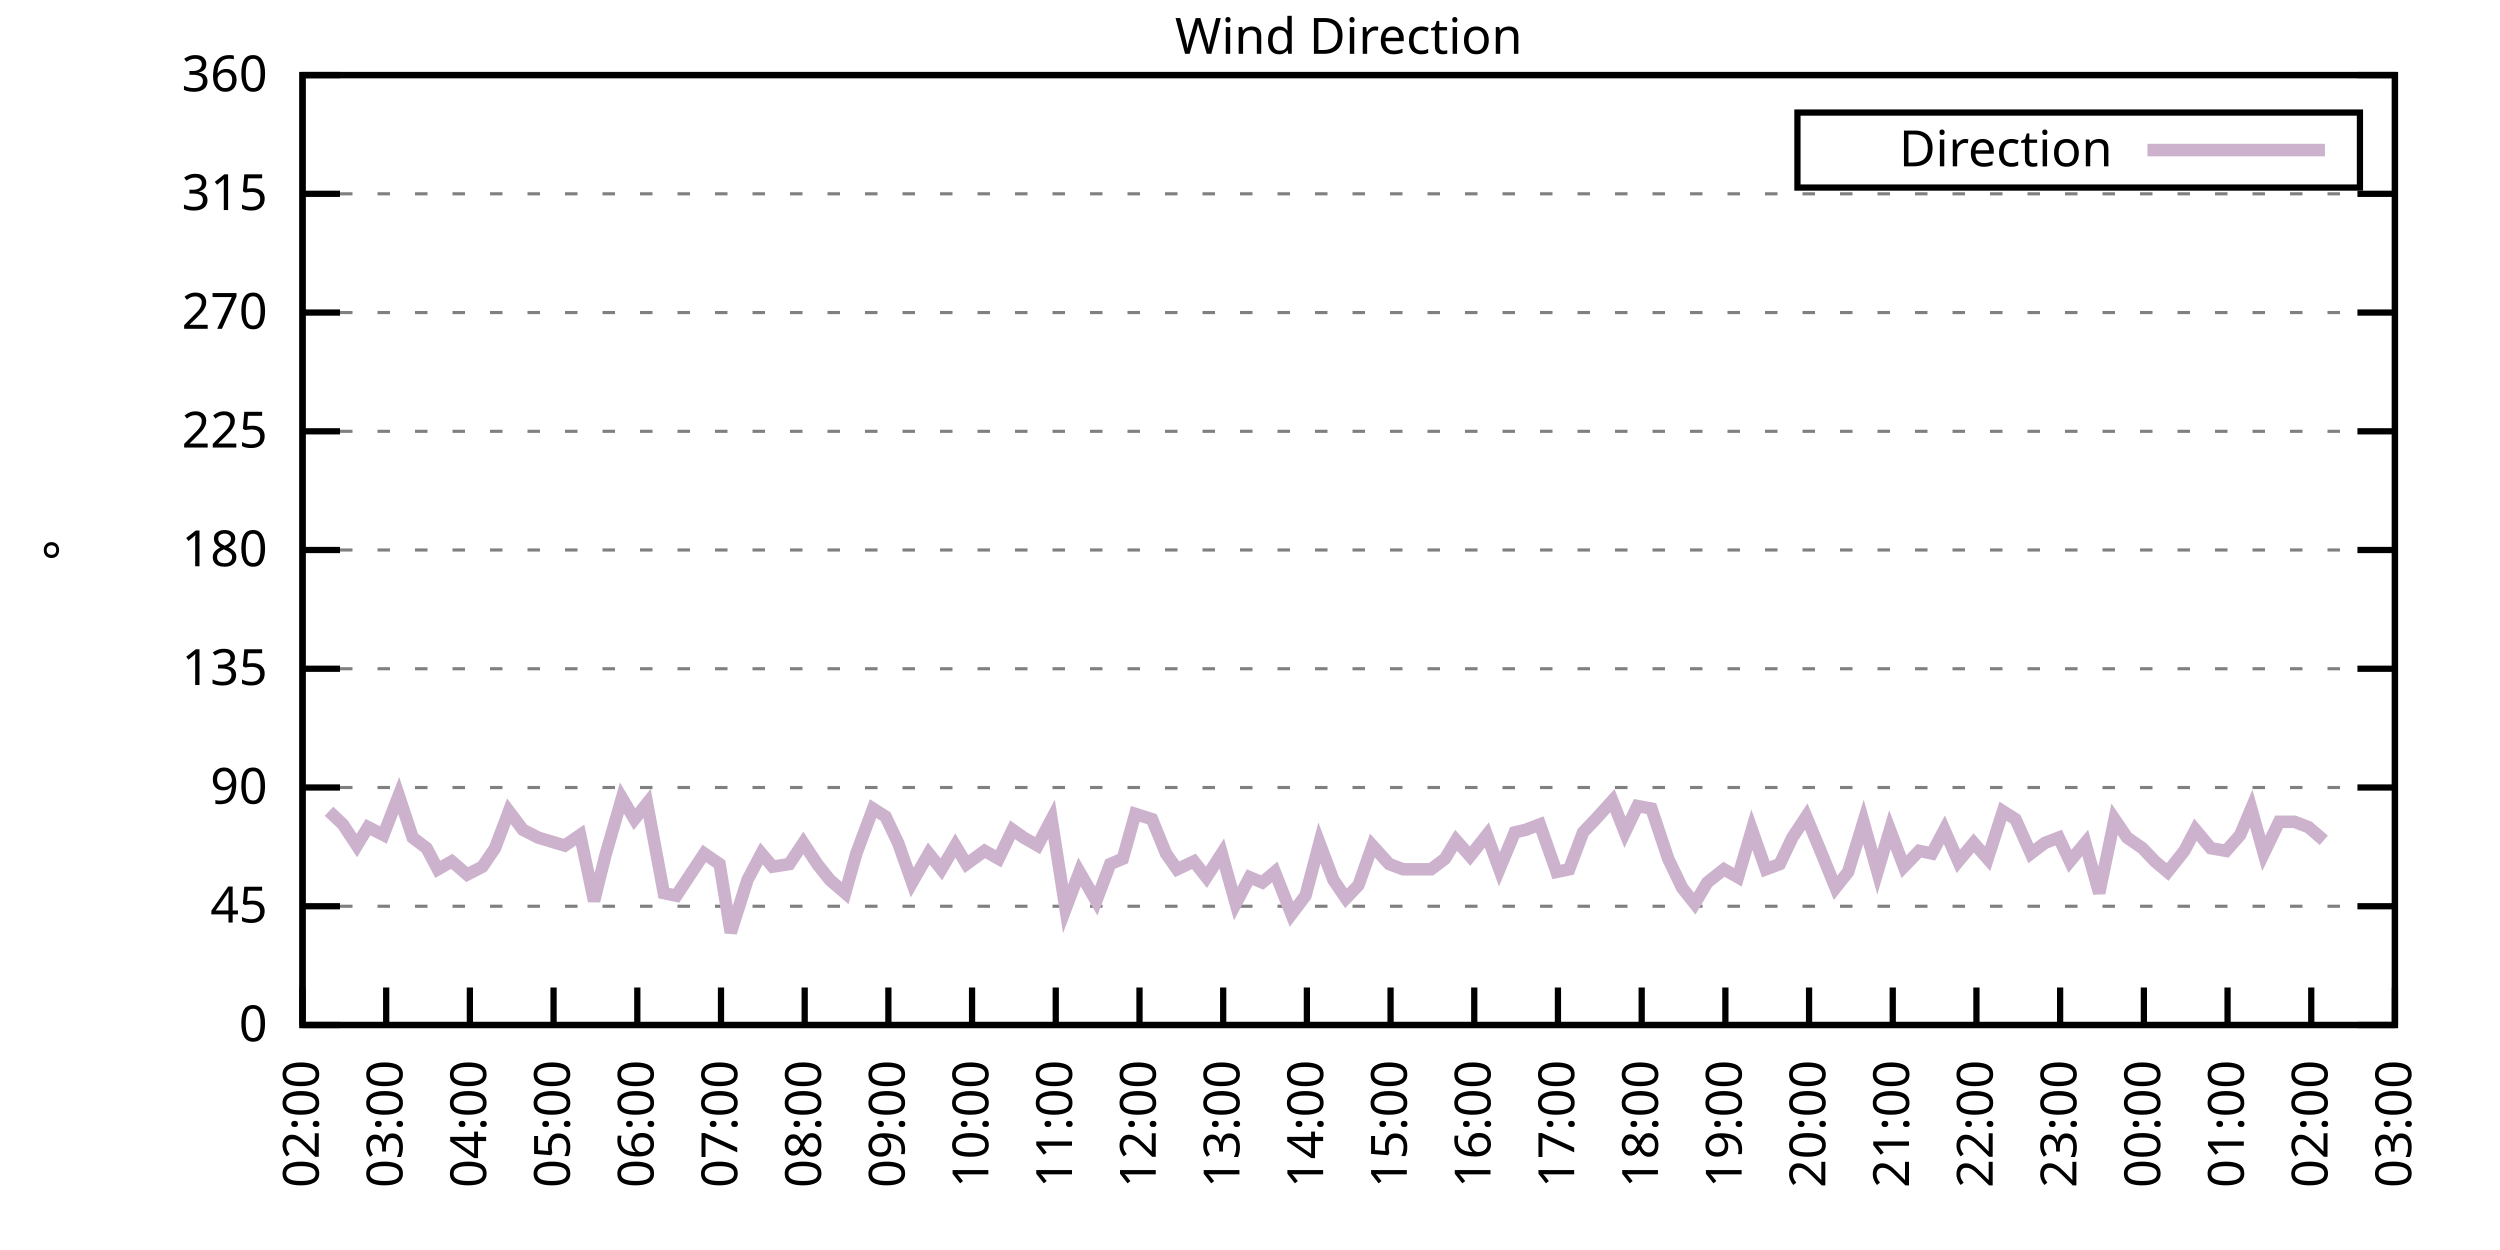
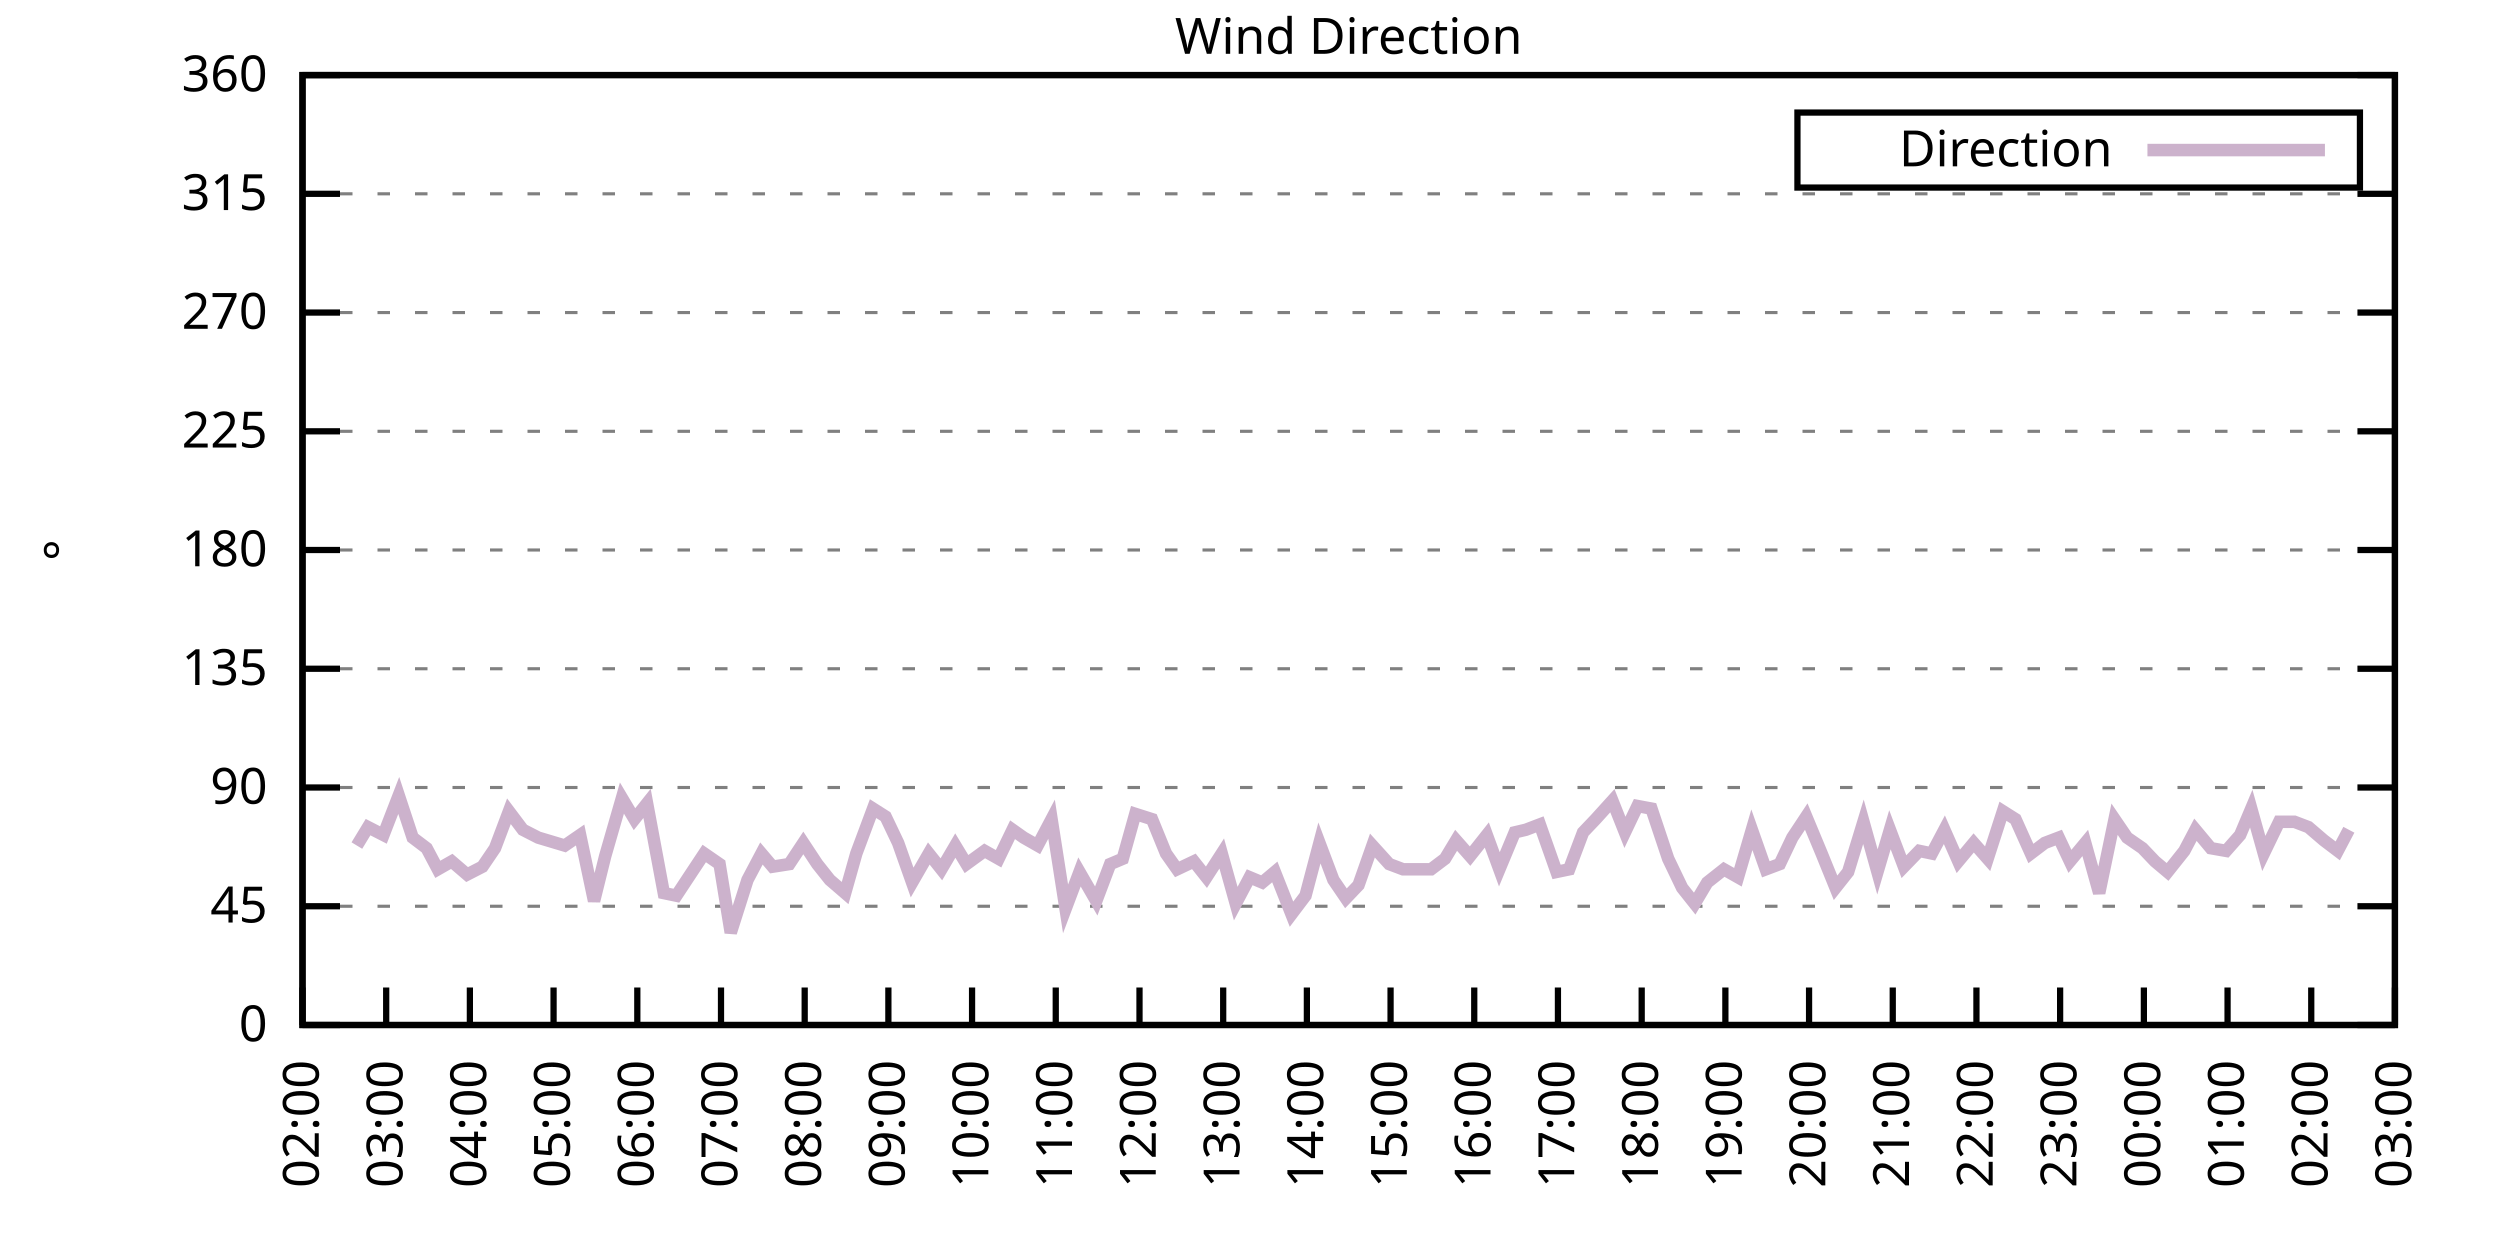
<svg xmlns="http://www.w3.org/2000/svg" xmlns:xlink="http://www.w3.org/1999/xlink" width="400" height="200" viewBox="0 0 400 200">
  <g id="gnuplot_canvas">
    <rect x="0" y="0" width="400" height="200" fill="none" />
    <defs>
      <circle id="gpDot" r="0.5" stroke-width="0.5" stroke="currentColor" />
      <path id="gpPt0" stroke-width="0.333" stroke="currentColor" d="M-1,0 h2 M0,-1 v2" />
      <path id="gpPt1" stroke-width="0.333" stroke="currentColor" d="M-1,-1 L1,1 M1,-1 L-1,1" />
      <path id="gpPt2" stroke-width="0.333" stroke="currentColor" d="M-1,0 L1,0 M0,-1 L0,1 M-1,-1 L1,1 M-1,1 L1,-1" />
      <rect id="gpPt3" stroke-width="0.333" stroke="currentColor" x="-1" y="-1" width="2" height="2" />
      <rect id="gpPt4" stroke-width="0.333" stroke="currentColor" fill="currentColor" x="-1" y="-1" width="2" height="2" />
      <circle id="gpPt5" stroke-width="0.333" stroke="currentColor" cx="0" cy="0" r="1" />
      <use xlink:href="#gpPt5" id="gpPt6" fill="currentColor" stroke="none" />
      <path id="gpPt7" stroke-width="0.333" stroke="currentColor" d="M0,-1.33 L-1.33,0.67 L1.33,0.67 z" />
      <use xlink:href="#gpPt7" id="gpPt8" fill="currentColor" stroke="none" />
      <use xlink:href="#gpPt7" id="gpPt9" stroke="currentColor" transform="rotate(180)" />
      <use xlink:href="#gpPt9" id="gpPt10" fill="currentColor" stroke="none" />
      <use xlink:href="#gpPt3" id="gpPt11" stroke="currentColor" transform="rotate(45)" />
      <use xlink:href="#gpPt11" id="gpPt12" fill="currentColor" stroke="none" />
      <path id="gpPt13" stroke-width="0.333" stroke="currentColor" d="M0,1.330 L1.265,0.411 L0.782,-1.067 L-0.782,-1.076 L-1.265,0.411 z" />
      <use xlink:href="#gpPt13" id="gpPt14" fill="currentColor" stroke="none" />
      <filter id="textbox" filterUnits="objectBoundingBox" x="0" y="0" height="1" width="1">
        <feFlood flood-color="white" flood-opacity="1" result="bgnd" />
        <feComposite in="SourceGraphic" in2="bgnd" operator="atop" />
      </filter>
      <filter id="greybox" filterUnits="objectBoundingBox" x="0" y="0" height="1" width="1">
        <feFlood flood-color="lightgrey" flood-opacity="1" result="grey" />
        <feComposite in="SourceGraphic" in2="grey" operator="atop" />
      </filter>
    </defs>
    <g fill="none" color="white" stroke="currentColor" stroke-width="1.00" stroke-linecap="butt" stroke-linejoin="miter">
</g>
    <g fill="none" color="black" stroke="currentColor" stroke-width="1.00" stroke-linecap="butt" stroke-linejoin="miter">
      <g stroke="none" shape-rendering="crispEdges">
        <polygon fill="rgb(255, 255, 255)" points="48.40,164.00 383.18,164.00 383.18,12.02 48.40,12.02 " />
      </g>
    </g>
    <g fill="none" color="black" stroke="currentColor" stroke-width="1.00" stroke-linecap="butt" stroke-linejoin="miter">
</g>
    <g fill="none" color="black" stroke="black" stroke-width="0.50" stroke-linecap="butt" stroke-linejoin="miter">
</g>
    <g fill="none" color="gray" stroke="currentColor" stroke-width="0.50" stroke-linecap="butt" stroke-linejoin="miter">
      <path stroke="gray" stroke-dasharray="2,4" class="gridline" d="M48.40,164.00 L383.19,164.00  " />
    </g>
    <g fill="none" color="gray" stroke="gray" stroke-width="1.00" stroke-linecap="butt" stroke-linejoin="miter">
</g>
    <g fill="none" color="black" stroke="currentColor" stroke-width="1.00" stroke-linecap="butt" stroke-linejoin="miter">
      <path stroke="black" d="M48.40,164.00 L54.40,164.00 M383.19,164.00 L377.19,164.00  " />
      <g transform="translate(42.80,166.60)" stroke="none" fill="black" font-family="Sans" font-size="8.00" text-anchor="end">
        <text>
          <tspan font-family="Sans"> 0</tspan>
        </text>
      </g>
    </g>
    <g fill="none" color="black" stroke="currentColor" stroke-width="1.00" stroke-linecap="butt" stroke-linejoin="miter">
</g>
    <g fill="none" color="black" stroke="black" stroke-width="0.50" stroke-linecap="butt" stroke-linejoin="miter">
</g>
    <g fill="none" color="gray" stroke="currentColor" stroke-width="0.50" stroke-linecap="butt" stroke-linejoin="miter">
      <path stroke="gray" stroke-dasharray="2,4" class="gridline" d="M48.40,145.00 L383.19,145.00  " />
    </g>
    <g fill="none" color="gray" stroke="gray" stroke-width="1.00" stroke-linecap="butt" stroke-linejoin="miter">
</g>
    <g fill="none" color="black" stroke="currentColor" stroke-width="1.00" stroke-linecap="butt" stroke-linejoin="miter">
      <path stroke="black" d="M48.40,145.00 L54.40,145.00 M383.19,145.00 L377.19,145.00  " />
      <g transform="translate(42.80,147.60)" stroke="none" fill="black" font-family="Sans" font-size="8.00" text-anchor="end">
        <text>
          <tspan font-family="Sans"> 45</tspan>
        </text>
      </g>
    </g>
    <g fill="none" color="black" stroke="currentColor" stroke-width="1.00" stroke-linecap="butt" stroke-linejoin="miter">
</g>
    <g fill="none" color="black" stroke="black" stroke-width="0.50" stroke-linecap="butt" stroke-linejoin="miter">
</g>
    <g fill="none" color="gray" stroke="currentColor" stroke-width="0.50" stroke-linecap="butt" stroke-linejoin="miter">
      <path stroke="gray" stroke-dasharray="2,4" class="gridline" d="M48.40,126.00 L383.19,126.00  " />
    </g>
    <g fill="none" color="gray" stroke="gray" stroke-width="1.00" stroke-linecap="butt" stroke-linejoin="miter">
</g>
    <g fill="none" color="black" stroke="currentColor" stroke-width="1.00" stroke-linecap="butt" stroke-linejoin="miter">
      <path stroke="black" d="M48.40,126.00 L54.40,126.00 M383.19,126.00 L377.19,126.00  " />
      <g transform="translate(42.80,128.60)" stroke="none" fill="black" font-family="Sans" font-size="8.00" text-anchor="end">
        <text>
          <tspan font-family="Sans"> 90</tspan>
        </text>
      </g>
    </g>
    <g fill="none" color="black" stroke="currentColor" stroke-width="1.00" stroke-linecap="butt" stroke-linejoin="miter">
</g>
    <g fill="none" color="black" stroke="black" stroke-width="0.50" stroke-linecap="butt" stroke-linejoin="miter">
</g>
    <g fill="none" color="gray" stroke="currentColor" stroke-width="0.50" stroke-linecap="butt" stroke-linejoin="miter">
      <path stroke="gray" stroke-dasharray="2,4" class="gridline" d="M48.40,107.00 L383.19,107.00  " />
    </g>
    <g fill="none" color="gray" stroke="gray" stroke-width="1.00" stroke-linecap="butt" stroke-linejoin="miter">
</g>
    <g fill="none" color="black" stroke="currentColor" stroke-width="1.00" stroke-linecap="butt" stroke-linejoin="miter">
      <path stroke="black" d="M48.40,107.00 L54.40,107.00 M383.19,107.00 L377.19,107.00  " />
      <g transform="translate(42.80,109.60)" stroke="none" fill="black" font-family="Sans" font-size="8.00" text-anchor="end">
        <text>
          <tspan font-family="Sans"> 135</tspan>
        </text>
      </g>
    </g>
    <g fill="none" color="black" stroke="currentColor" stroke-width="1.00" stroke-linecap="butt" stroke-linejoin="miter">
</g>
    <g fill="none" color="black" stroke="black" stroke-width="0.50" stroke-linecap="butt" stroke-linejoin="miter">
</g>
    <g fill="none" color="gray" stroke="currentColor" stroke-width="0.50" stroke-linecap="butt" stroke-linejoin="miter">
      <path stroke="gray" stroke-dasharray="2,4" class="gridline" d="M48.40,88.00 L383.19,88.00  " />
    </g>
    <g fill="none" color="gray" stroke="gray" stroke-width="1.00" stroke-linecap="butt" stroke-linejoin="miter">
</g>
    <g fill="none" color="black" stroke="currentColor" stroke-width="1.00" stroke-linecap="butt" stroke-linejoin="miter">
      <path stroke="black" d="M48.40,88.00 L54.40,88.00 M383.19,88.00 L377.19,88.00  " />
      <g transform="translate(42.80,90.60)" stroke="none" fill="black" font-family="Sans" font-size="8.00" text-anchor="end">
        <text>
          <tspan font-family="Sans"> 180</tspan>
        </text>
      </g>
    </g>
    <g fill="none" color="black" stroke="currentColor" stroke-width="1.00" stroke-linecap="butt" stroke-linejoin="miter">
</g>
    <g fill="none" color="black" stroke="black" stroke-width="0.50" stroke-linecap="butt" stroke-linejoin="miter">
</g>
    <g fill="none" color="gray" stroke="currentColor" stroke-width="0.50" stroke-linecap="butt" stroke-linejoin="miter">
      <path stroke="gray" stroke-dasharray="2,4" class="gridline" d="M48.40,69.01 L383.19,69.01  " />
    </g>
    <g fill="none" color="gray" stroke="gray" stroke-width="1.00" stroke-linecap="butt" stroke-linejoin="miter">
</g>
    <g fill="none" color="black" stroke="currentColor" stroke-width="1.00" stroke-linecap="butt" stroke-linejoin="miter">
      <path stroke="black" d="M48.40,69.01 L54.40,69.01 M383.19,69.01 L377.19,69.01  " />
      <g transform="translate(42.80,71.61)" stroke="none" fill="black" font-family="Sans" font-size="8.00" text-anchor="end">
        <text>
          <tspan font-family="Sans"> 225</tspan>
        </text>
      </g>
    </g>
    <g fill="none" color="black" stroke="currentColor" stroke-width="1.00" stroke-linecap="butt" stroke-linejoin="miter">
</g>
    <g fill="none" color="black" stroke="black" stroke-width="0.50" stroke-linecap="butt" stroke-linejoin="miter">
</g>
    <g fill="none" color="gray" stroke="currentColor" stroke-width="0.50" stroke-linecap="butt" stroke-linejoin="miter">
      <path stroke="gray" stroke-dasharray="2,4" class="gridline" d="M48.40,50.01 L383.19,50.01  " />
    </g>
    <g fill="none" color="gray" stroke="gray" stroke-width="1.00" stroke-linecap="butt" stroke-linejoin="miter">
</g>
    <g fill="none" color="black" stroke="currentColor" stroke-width="1.00" stroke-linecap="butt" stroke-linejoin="miter">
      <path stroke="black" d="M48.40,50.01 L54.40,50.01 M383.19,50.01 L377.19,50.01  " />
      <g transform="translate(42.80,52.61)" stroke="none" fill="black" font-family="Sans" font-size="8.00" text-anchor="end">
        <text>
          <tspan font-family="Sans"> 270</tspan>
        </text>
      </g>
    </g>
    <g fill="none" color="black" stroke="currentColor" stroke-width="1.00" stroke-linecap="butt" stroke-linejoin="miter">
</g>
    <g fill="none" color="black" stroke="black" stroke-width="0.50" stroke-linecap="butt" stroke-linejoin="miter">
</g>
    <g fill="none" color="gray" stroke="currentColor" stroke-width="0.50" stroke-linecap="butt" stroke-linejoin="miter">
      <path stroke="gray" stroke-dasharray="2,4" class="gridline" d="M48.40,31.01 L383.19,31.01  " />
    </g>
    <g fill="none" color="gray" stroke="gray" stroke-width="1.00" stroke-linecap="butt" stroke-linejoin="miter">
</g>
    <g fill="none" color="black" stroke="currentColor" stroke-width="1.00" stroke-linecap="butt" stroke-linejoin="miter">
      <path stroke="black" d="M48.40,31.01 L54.40,31.01 M383.19,31.01 L377.19,31.01  " />
      <g transform="translate(42.80,33.61)" stroke="none" fill="black" font-family="Sans" font-size="8.00" text-anchor="end">
        <text>
          <tspan font-family="Sans"> 315</tspan>
        </text>
      </g>
    </g>
    <g fill="none" color="black" stroke="currentColor" stroke-width="1.00" stroke-linecap="butt" stroke-linejoin="miter">
</g>
    <g fill="none" color="black" stroke="black" stroke-width="0.50" stroke-linecap="butt" stroke-linejoin="miter">
</g>
    <g fill="none" color="gray" stroke="currentColor" stroke-width="0.50" stroke-linecap="butt" stroke-linejoin="miter">
      <path stroke="gray" stroke-dasharray="2,4" class="gridline" d="M48.40,12.01 L383.19,12.01  " />
    </g>
    <g fill="none" color="gray" stroke="gray" stroke-width="1.00" stroke-linecap="butt" stroke-linejoin="miter">
</g>
    <g fill="none" color="black" stroke="currentColor" stroke-width="1.00" stroke-linecap="butt" stroke-linejoin="miter">
      <path stroke="black" d="M48.40,12.01 L54.40,12.01 M383.19,12.01 L377.19,12.01  " />
      <g transform="translate(42.80,14.61)" stroke="none" fill="black" font-family="Sans" font-size="8.00" text-anchor="end">
        <text>
          <tspan font-family="Sans"> 360</tspan>
        </text>
      </g>
    </g>
    <g fill="none" color="black" stroke="currentColor" stroke-width="1.00" stroke-linecap="butt" stroke-linejoin="miter">
      <path stroke="black" d="M48.40,164.00 L48.40,158.00  " />
      <g transform="translate(51.00,169.60) rotate(270.00)" stroke="none" fill="black" font-family="Sans" font-size="8.00" text-anchor="end">
        <text>
          <tspan font-family="Sans">02:00</tspan>
        </text>
      </g>
    </g>
    <g fill="none" color="black" stroke="currentColor" stroke-width="1.00" stroke-linecap="butt" stroke-linejoin="miter">
      <path stroke="black" d="M61.79,164.00 L61.79,158.00  " />
      <g transform="translate(64.39,169.60) rotate(270.00)" stroke="none" fill="black" font-family="Sans" font-size="8.00" text-anchor="end">
        <text>
          <tspan font-family="Sans">03:00</tspan>
        </text>
      </g>
    </g>
    <g fill="none" color="black" stroke="currentColor" stroke-width="1.00" stroke-linecap="butt" stroke-linejoin="miter">
      <path stroke="black" d="M75.18,164.00 L75.18,158.00  " />
      <g transform="translate(77.78,169.60) rotate(270.00)" stroke="none" fill="black" font-family="Sans" font-size="8.00" text-anchor="end">
        <text>
          <tspan font-family="Sans">04:00</tspan>
        </text>
      </g>
    </g>
    <g fill="none" color="black" stroke="currentColor" stroke-width="1.00" stroke-linecap="butt" stroke-linejoin="miter">
      <path stroke="black" d="M88.57,164.00 L88.57,158.00  " />
      <g transform="translate(91.17,169.60) rotate(270.00)" stroke="none" fill="black" font-family="Sans" font-size="8.00" text-anchor="end">
        <text>
          <tspan font-family="Sans">05:00</tspan>
        </text>
      </g>
    </g>
    <g fill="none" color="black" stroke="currentColor" stroke-width="1.00" stroke-linecap="butt" stroke-linejoin="miter">
      <path stroke="black" d="M101.97,164.00 L101.97,158.00  " />
      <g transform="translate(104.57,169.60) rotate(270.00)" stroke="none" fill="black" font-family="Sans" font-size="8.00" text-anchor="end">
        <text>
          <tspan font-family="Sans">06:00</tspan>
        </text>
      </g>
    </g>
    <g fill="none" color="black" stroke="currentColor" stroke-width="1.00" stroke-linecap="butt" stroke-linejoin="miter">
      <path stroke="black" d="M115.36,164.00 L115.36,158.00  " />
      <g transform="translate(117.96,169.60) rotate(270.00)" stroke="none" fill="black" font-family="Sans" font-size="8.00" text-anchor="end">
        <text>
          <tspan font-family="Sans">07:00</tspan>
        </text>
      </g>
    </g>
    <g fill="none" color="black" stroke="currentColor" stroke-width="1.00" stroke-linecap="butt" stroke-linejoin="miter">
      <path stroke="black" d="M128.75,164.00 L128.75,158.00  " />
      <g transform="translate(131.35,169.60) rotate(270.00)" stroke="none" fill="black" font-family="Sans" font-size="8.00" text-anchor="end">
        <text>
          <tspan font-family="Sans">08:00</tspan>
        </text>
      </g>
    </g>
    <g fill="none" color="black" stroke="currentColor" stroke-width="1.00" stroke-linecap="butt" stroke-linejoin="miter">
      <path stroke="black" d="M142.14,164.00 L142.14,158.00  " />
      <g transform="translate(144.74,169.60) rotate(270.00)" stroke="none" fill="black" font-family="Sans" font-size="8.00" text-anchor="end">
        <text>
          <tspan font-family="Sans">09:00</tspan>
        </text>
      </g>
    </g>
    <g fill="none" color="black" stroke="currentColor" stroke-width="1.00" stroke-linecap="butt" stroke-linejoin="miter">
      <path stroke="black" d="M155.53,164.00 L155.53,158.00  " />
      <g transform="translate(158.13,169.60) rotate(270.00)" stroke="none" fill="black" font-family="Sans" font-size="8.00" text-anchor="end">
        <text>
          <tspan font-family="Sans">10:00</tspan>
        </text>
      </g>
    </g>
    <g fill="none" color="black" stroke="currentColor" stroke-width="1.00" stroke-linecap="butt" stroke-linejoin="miter">
      <path stroke="black" d="M168.92,164.00 L168.92,158.00  " />
      <g transform="translate(171.52,169.60) rotate(270.00)" stroke="none" fill="black" font-family="Sans" font-size="8.00" text-anchor="end">
        <text>
          <tspan font-family="Sans">11:00</tspan>
        </text>
      </g>
    </g>
    <g fill="none" color="black" stroke="currentColor" stroke-width="1.00" stroke-linecap="butt" stroke-linejoin="miter">
      <path stroke="black" d="M182.32,164.00 L182.32,158.00  " />
      <g transform="translate(184.92,169.60) rotate(270.00)" stroke="none" fill="black" font-family="Sans" font-size="8.00" text-anchor="end">
        <text>
          <tspan font-family="Sans">12:00</tspan>
        </text>
      </g>
    </g>
    <g fill="none" color="black" stroke="currentColor" stroke-width="1.00" stroke-linecap="butt" stroke-linejoin="miter">
      <path stroke="black" d="M195.71,164.00 L195.71,158.00  " />
      <g transform="translate(198.31,169.60) rotate(270.00)" stroke="none" fill="black" font-family="Sans" font-size="8.00" text-anchor="end">
        <text>
          <tspan font-family="Sans">13:00</tspan>
        </text>
      </g>
    </g>
    <g fill="none" color="black" stroke="currentColor" stroke-width="1.00" stroke-linecap="butt" stroke-linejoin="miter">
      <path stroke="black" d="M209.10,164.00 L209.10,158.00  " />
      <g transform="translate(211.70,169.60) rotate(270.00)" stroke="none" fill="black" font-family="Sans" font-size="8.00" text-anchor="end">
        <text>
          <tspan font-family="Sans">14:00</tspan>
        </text>
      </g>
    </g>
    <g fill="none" color="black" stroke="currentColor" stroke-width="1.00" stroke-linecap="butt" stroke-linejoin="miter">
      <path stroke="black" d="M222.49,164.00 L222.49,158.00  " />
      <g transform="translate(225.09,169.60) rotate(270.00)" stroke="none" fill="black" font-family="Sans" font-size="8.00" text-anchor="end">
        <text>
          <tspan font-family="Sans">15:00</tspan>
        </text>
      </g>
    </g>
    <g fill="none" color="black" stroke="currentColor" stroke-width="1.00" stroke-linecap="butt" stroke-linejoin="miter">
      <path stroke="black" d="M235.88,164.00 L235.88,158.00  " />
      <g transform="translate(238.48,169.60) rotate(270.00)" stroke="none" fill="black" font-family="Sans" font-size="8.00" text-anchor="end">
        <text>
          <tspan font-family="Sans">16:00</tspan>
        </text>
      </g>
    </g>
    <g fill="none" color="black" stroke="currentColor" stroke-width="1.00" stroke-linecap="butt" stroke-linejoin="miter">
      <path stroke="black" d="M249.27,164.00 L249.27,158.00  " />
      <g transform="translate(251.87,169.60) rotate(270.00)" stroke="none" fill="black" font-family="Sans" font-size="8.00" text-anchor="end">
        <text>
          <tspan font-family="Sans">17:00</tspan>
        </text>
      </g>
    </g>
    <g fill="none" color="black" stroke="currentColor" stroke-width="1.00" stroke-linecap="butt" stroke-linejoin="miter">
      <path stroke="black" d="M262.67,164.00 L262.67,158.00  " />
      <g transform="translate(265.27,169.60) rotate(270.00)" stroke="none" fill="black" font-family="Sans" font-size="8.00" text-anchor="end">
        <text>
          <tspan font-family="Sans">18:00</tspan>
        </text>
      </g>
    </g>
    <g fill="none" color="black" stroke="currentColor" stroke-width="1.00" stroke-linecap="butt" stroke-linejoin="miter">
      <path stroke="black" d="M276.06,164.00 L276.06,158.00  " />
      <g transform="translate(278.66,169.60) rotate(270.00)" stroke="none" fill="black" font-family="Sans" font-size="8.00" text-anchor="end">
        <text>
          <tspan font-family="Sans">19:00</tspan>
        </text>
      </g>
    </g>
    <g fill="none" color="black" stroke="currentColor" stroke-width="1.00" stroke-linecap="butt" stroke-linejoin="miter">
      <path stroke="black" d="M289.45,164.00 L289.45,158.00  " />
      <g transform="translate(292.05,169.60) rotate(270.00)" stroke="none" fill="black" font-family="Sans" font-size="8.00" text-anchor="end">
        <text>
          <tspan font-family="Sans">20:00</tspan>
        </text>
      </g>
    </g>
    <g fill="none" color="black" stroke="currentColor" stroke-width="1.00" stroke-linecap="butt" stroke-linejoin="miter">
      <path stroke="black" d="M302.84,164.00 L302.84,158.00  " />
      <g transform="translate(305.44,169.60) rotate(270.00)" stroke="none" fill="black" font-family="Sans" font-size="8.00" text-anchor="end">
        <text>
          <tspan font-family="Sans">21:00</tspan>
        </text>
      </g>
    </g>
    <g fill="none" color="black" stroke="currentColor" stroke-width="1.00" stroke-linecap="butt" stroke-linejoin="miter">
      <path stroke="black" d="M316.23,164.00 L316.23,158.00  " />
      <g transform="translate(318.83,169.60) rotate(270.00)" stroke="none" fill="black" font-family="Sans" font-size="8.00" text-anchor="end">
        <text>
          <tspan font-family="Sans">22:00</tspan>
        </text>
      </g>
    </g>
    <g fill="none" color="black" stroke="currentColor" stroke-width="1.00" stroke-linecap="butt" stroke-linejoin="miter">
      <path stroke="black" d="M329.62,164.00 L329.62,158.00  " />
      <g transform="translate(332.22,169.60) rotate(270.00)" stroke="none" fill="black" font-family="Sans" font-size="8.00" text-anchor="end">
        <text>
          <tspan font-family="Sans">23:00</tspan>
        </text>
      </g>
    </g>
    <g fill="none" color="black" stroke="currentColor" stroke-width="1.00" stroke-linecap="butt" stroke-linejoin="miter">
      <path stroke="black" d="M343.02,164.00 L343.02,158.00  " />
      <g transform="translate(345.62,169.60) rotate(270.00)" stroke="none" fill="black" font-family="Sans" font-size="8.00" text-anchor="end">
        <text>
          <tspan font-family="Sans">00:00</tspan>
        </text>
      </g>
    </g>
    <g fill="none" color="black" stroke="currentColor" stroke-width="1.00" stroke-linecap="butt" stroke-linejoin="miter">
      <path stroke="black" d="M356.41,164.00 L356.41,158.00  " />
      <g transform="translate(359.01,169.60) rotate(270.00)" stroke="none" fill="black" font-family="Sans" font-size="8.00" text-anchor="end">
        <text>
          <tspan font-family="Sans">01:00</tspan>
        </text>
      </g>
    </g>
    <g fill="none" color="black" stroke="currentColor" stroke-width="1.00" stroke-linecap="butt" stroke-linejoin="miter">
      <path stroke="black" d="M369.80,164.00 L369.80,158.00  " />
      <g transform="translate(372.40,169.60) rotate(270.00)" stroke="none" fill="black" font-family="Sans" font-size="8.00" text-anchor="end">
        <text>
          <tspan font-family="Sans">02:00</tspan>
        </text>
      </g>
    </g>
    <g fill="none" color="black" stroke="currentColor" stroke-width="1.00" stroke-linecap="butt" stroke-linejoin="miter">
      <path stroke="black" d="M383.19,164.00 L383.19,158.00  " />
      <g transform="translate(385.79,169.60) rotate(270.00)" stroke="none" fill="black" font-family="Sans" font-size="8.00" text-anchor="end">
        <text>
          <tspan font-family="Sans">03:00</tspan>
        </text>
      </g>
    </g>
    <g fill="none" color="black" stroke="currentColor" stroke-width="1.00" stroke-linecap="butt" stroke-linejoin="miter">
</g>
    <g fill="none" color="black" stroke="currentColor" stroke-width="1.00" stroke-linecap="butt" stroke-linejoin="miter">
      <path stroke="black" d="M48.40,12.01 L48.40,164.00 L383.19,164.00 L383.19,12.01 L48.40,12.01 Z  " />
    </g>
    <g fill="none" color="black" stroke="currentColor" stroke-width="1.00" stroke-linecap="butt" stroke-linejoin="miter">
</g>
    <g fill="none" color="black" stroke="currentColor" stroke-width="1.00" stroke-linecap="butt" stroke-linejoin="miter">
      <path stroke="black" d="M287.59,30.01 L287.59,18.01 L377.59,18.01 L377.59,30.01 L287.59,30.01 Z  " />
    </g>
    <g id="Wind_direction_plot_1">
      <g fill="none" color="white" stroke="black" stroke-width="2.00" stroke-linecap="butt" stroke-linejoin="miter">
</g>
      <g fill="none" color="black" stroke="currentColor" stroke-width="2.00" stroke-linecap="butt" stroke-linejoin="miter">
        <g transform="translate(337.99,26.61)" stroke="none" fill="black" font-family="Sans" font-size="8.00" text-anchor="end">
          <text>
            <tspan font-family="Sans">Direction</tspan>
          </text>
        </g>
      </g>
      <g fill="none" color="black" stroke="currentColor" stroke-width="2.00" stroke-linecap="butt" stroke-linejoin="miter">
-         <path stroke="rgb(204, 178, 204)" d="M343.59,24.01 L371.99,24.01 M52.64,129.80 L54.87,131.91 L57.10,135.29 L58.89,132.34 L61.35,133.60 L63.80,127.27   L66.03,134.02 L68.26,135.71 L70.05,139.09 L72.28,137.82 L74.74,139.93 L77.19,138.67 L79.20,135.71 L81.43,129.80   L83.66,132.76 L86.12,134.02 L90.36,135.29 L92.82,133.60 L95.05,144.16 L96.83,136.98 L99.51,127.69 L101.52,131.07   L103.53,128.54 L106.21,142.89 L108.22,143.31 L110.45,139.93 L112.68,136.56 L115.13,138.25 L116.92,149.22 L119.60,140.78   L121.83,136.56 L123.62,138.67 L126.29,138.25 L128.53,134.87 L130.76,138.25 L132.77,140.78 L135.22,142.89 L137.01,136.56   L139.69,129.38 L141.69,130.65 L143.70,134.87 L145.94,141.20 L148.61,136.56 L150.62,139.09 L152.85,135.29 L154.64,138.25   L157.54,136.14 L159.77,137.40 L162.01,132.76 L163.79,134.02 L166.02,135.29 L168.25,131.07 L170.49,145.42 L172.72,139.51   L175.40,144.16 L177.63,138.25 L179.64,137.40 L181.65,130.22 L184.32,131.07 L186.56,136.56 L188.34,139.09 L191.02,137.82   L193.03,140.36 L195.48,136.56 L197.72,144.58 L199.95,140.36 L201.96,141.20 L203.97,139.51 L206.64,146.27 L208.88,143.31   L211.11,134.87 L213.34,140.78 L215.35,143.73 L217.36,141.62 L219.59,135.29 L222.27,138.25 L224.50,139.09 L226.06,139.09   L228.96,139.09 L231.20,137.40 L232.98,134.45 L235.21,136.98 L237.89,133.60 L239.90,139.09 L242.36,133.18 L244.14,132.76   L246.37,131.91 L249.05,139.51 L251.06,139.09 L253.29,133.18 L255.30,131.07 L257.98,128.11 L259.99,133.18 L262.00,128.96   L264.23,129.38 L266.91,137.40 L269.14,142.05 L271.15,144.58 L273.16,141.20 L275.83,139.09 L278.07,140.36 L280.30,132.76   L282.53,139.09 L284.76,138.25 L286.77,134.02 L289.00,130.65 L291.46,136.56 L293.69,142.05 L295.70,139.51 L298.15,131.49   L300.39,139.51 L302.39,132.76 L304.63,138.67 L307.08,136.14 L309.09,136.56 L311.10,132.76 L313.33,137.82 L315.79,134.87   L318.02,137.40 L320.47,129.80 L322.48,131.07 L324.94,136.56 L327.17,134.87 L329.40,134.02 L331.19,137.82 L333.64,134.87   L335.87,142.89 L338.33,131.07 L340.34,134.02 L342.79,135.71 L344.80,137.82 L346.81,139.51 L349.49,136.14 L351.27,132.76   L353.73,135.71 L356.18,136.14 L358.42,133.60 L360.20,129.38 L362.21,136.56 L364.66,131.49 L367.12,131.49 L369.35,132.34   L371.81,134.45  " />
+         <path stroke="rgb(204, 178, 204)" d="M343.59,24.01 L371.99,24.01 M57.10,135.29 L58.89,132.34 L61.35,133.60 L63.80,127.27 L66.03,134.02 L68.26,135.71   L70.05,139.09 L72.28,137.82 L74.74,139.93 L77.19,138.67 L79.20,135.71 L81.43,129.80 L83.66,132.76 L86.12,134.02   L90.36,135.29 L92.82,133.60 L95.05,144.16 L96.83,136.98 L99.51,127.69 L101.52,131.07 L103.53,128.54 L106.21,142.89   L108.22,143.31 L110.45,139.93 L112.68,136.56 L115.13,138.25 L116.92,149.22 L119.60,140.78 L121.83,136.56 L123.62,138.67   L126.29,138.25 L128.53,134.87 L130.76,138.25 L132.77,140.78 L135.22,142.89 L137.01,136.56 L139.69,129.38 L141.69,130.65   L143.70,134.87 L145.94,141.20 L148.61,136.56 L150.62,139.09 L152.85,135.29 L154.64,138.25 L157.54,136.14 L159.77,137.40   L162.01,132.76 L163.79,134.02 L166.02,135.29 L168.25,131.07 L170.49,145.42 L172.72,139.51 L175.40,144.16 L177.63,138.25   L179.64,137.40 L181.65,130.22 L184.32,131.07 L186.56,136.56 L188.34,139.09 L191.02,137.82 L193.03,140.36 L195.48,136.56   L197.72,144.58 L199.95,140.36 L201.96,141.20 L203.97,139.51 L206.64,146.27 L208.88,143.31 L211.11,134.87 L213.34,140.78   L215.35,143.73 L217.36,141.62 L219.59,135.29 L222.27,138.25 L224.50,139.09 L226.06,139.09 L228.96,139.09 L231.20,137.40   L232.98,134.45 L235.21,136.98 L237.89,133.60 L239.90,139.09 L242.36,133.18 L244.14,132.76 L246.37,131.91 L249.05,139.51   L251.06,139.09 L253.29,133.18 L255.30,131.07 L257.98,128.11 L259.99,133.18 L262.00,128.96 L264.23,129.38 L266.91,137.40   L269.14,142.05 L271.15,144.58 L273.16,141.20 L275.83,139.09 L278.07,140.36 L280.30,132.76 L282.53,139.09 L284.76,138.25   L286.77,134.02 L289.00,130.65 L291.46,136.56 L293.69,142.05 L295.70,139.51 L298.15,131.49 L300.39,139.51 L302.39,132.76   L304.63,138.67 L307.08,136.14 L309.09,136.56 L311.10,132.76 L313.33,137.82 L315.79,134.87 L318.02,137.40 L320.47,129.80   L322.48,131.07 L324.94,136.56 L327.17,134.87 L329.40,134.02 L331.19,137.82 L333.64,134.87 L335.87,142.89 L338.33,131.07   L340.34,134.02 L342.79,135.71 L344.80,137.82 L346.81,139.51 L349.49,136.14 L351.27,132.76 L353.73,135.71 L356.18,136.14   L358.42,133.60 L360.20,129.38 L362.21,136.56 L364.66,131.49 L367.12,131.49 L369.35,132.34 L371.81,134.45 L374.04,136.14   L375.82,132.76  " />
      </g>
    </g>
    <g fill="none" color="black" stroke="currentColor" stroke-width="2.00" stroke-linecap="butt" stroke-linejoin="miter">
</g>
    <g fill="none" color="black" stroke="black" stroke-width="1.00" stroke-linecap="butt" stroke-linejoin="miter">
</g>
    <g fill="none" color="black" stroke="currentColor" stroke-width="1.00" stroke-linecap="butt" stroke-linejoin="miter">
      <path stroke="black" d="M48.40,12.01 L48.40,164.00 L383.19,164.00 L383.19,12.01 L48.40,12.01 Z  " />
      <g transform="translate(12.80,88.01) rotate(270.00)" stroke="none" fill="black" font-family="Sans" font-size="8.00" text-anchor="middle">
        <text>
          <tspan font-family="Sans">°</tspan>
        </text>
      </g>
    </g>
    <g fill="none" color="black" stroke="currentColor" stroke-width="1.00" stroke-linecap="butt" stroke-linejoin="miter">
</g>
    <g fill="none" color="black" stroke="currentColor" stroke-width="1.00" stroke-linecap="butt" stroke-linejoin="miter">
      <g transform="translate(215.79,8.61)" stroke="none" fill="black" font-family="Sans" font-size="8.00" text-anchor="middle">
        <text>
          <tspan font-family="Sans">Wind Direction</tspan>
        </text>
      </g>
    </g>
    <g fill="none" color="black" stroke="currentColor" stroke-width="1.00" stroke-linecap="butt" stroke-linejoin="miter">
</g>
  </g>
</svg>
